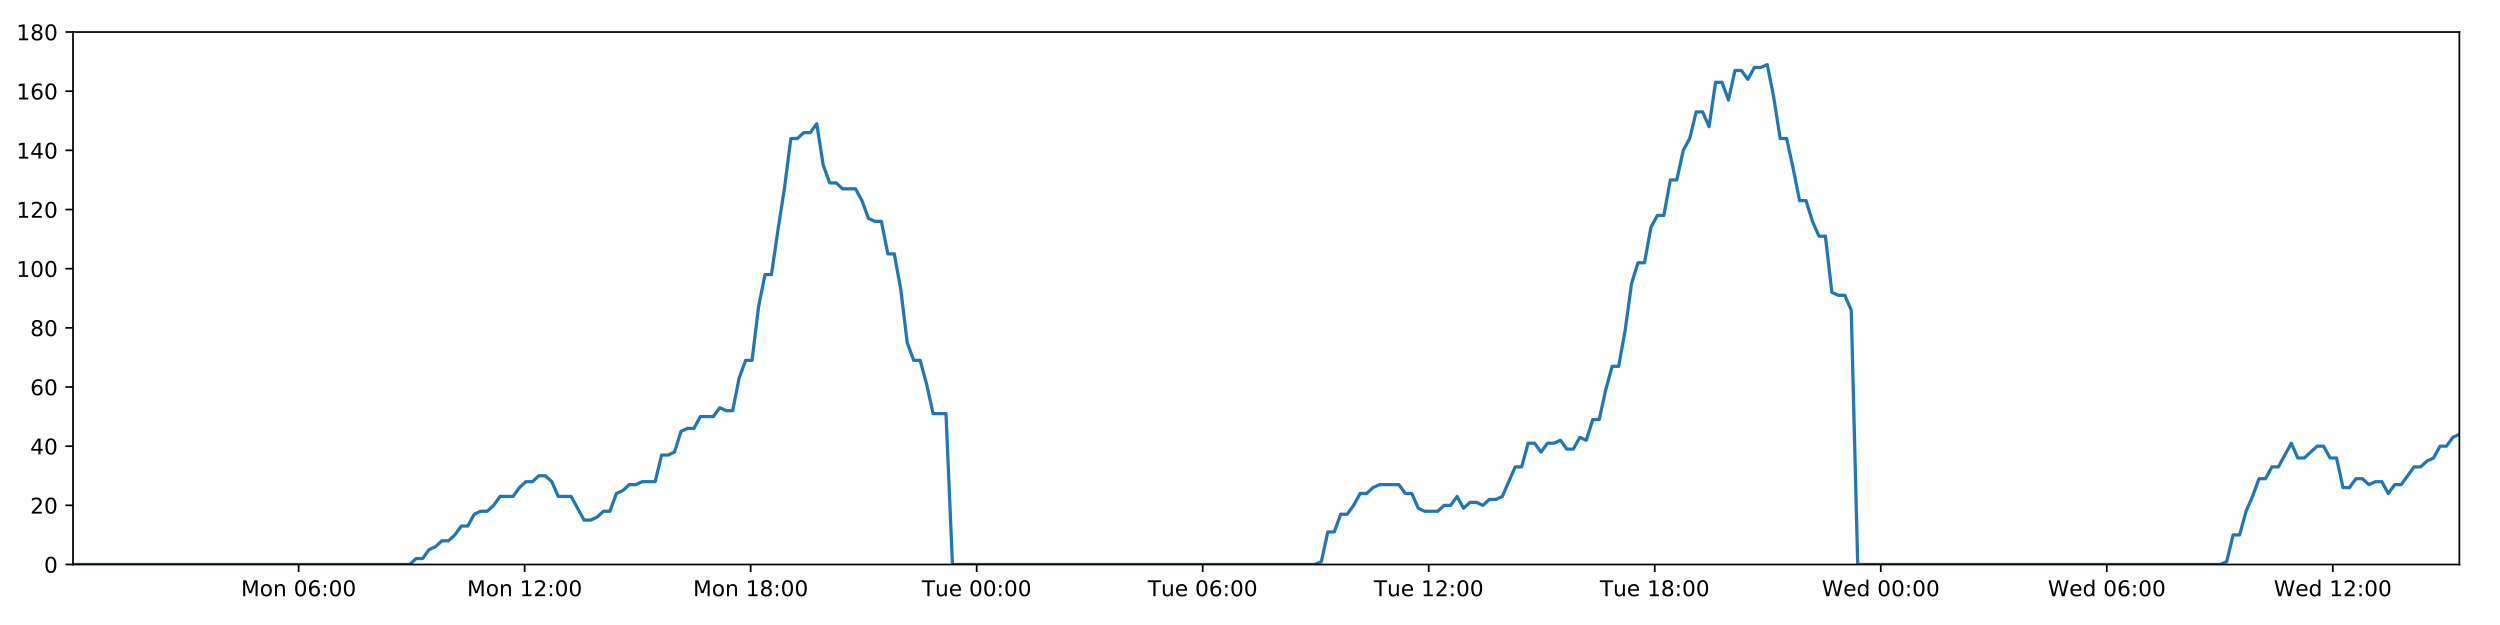
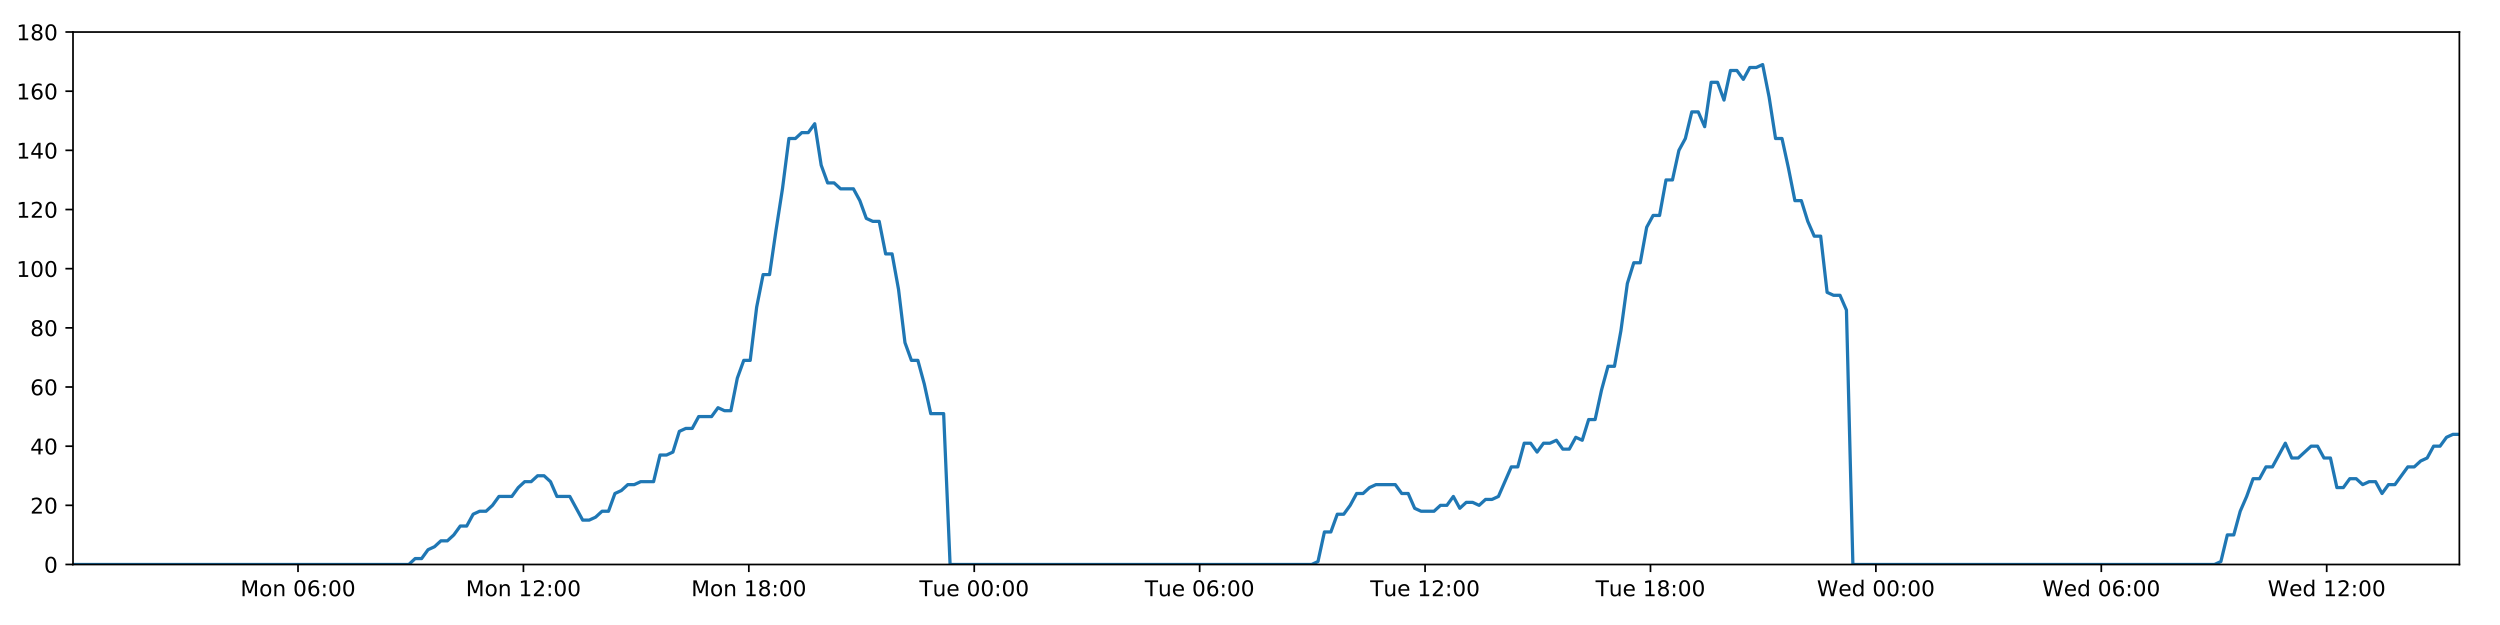
<svg xmlns="http://www.w3.org/2000/svg" xmlns:xlink="http://www.w3.org/1999/xlink" height="288pt" version="1.1" viewBox="0 0 1152 288" width="1152pt">
  <defs>
    <style type="text/css">
*{stroke-linecap:butt;stroke-linejoin:round;}
  </style>
  </defs>
  <g id="figure_1">
    <g id="patch_1">
      <path d="M 0 288  L 1152 288  L 1152 0  L 0 0  z " style="fill:#ffffff;" />
    </g>
    <g id="axes_1">
      <g id="patch_2">
        <path d="M 33.64 260.12  L 1133.28 260.12  L 1133.28 14.76  L 33.64 14.76  z " style="fill:#ffffff;" />
      </g>
      <g id="matplotlib.axis_1">
        <g id="xtick_1">
          <g id="line2d_1">
            <defs>
-               <path d="M 0 0  L 0 3.5  " id="mcdbf366bc7" style="stroke:#000000;stroke-width:0.8;" />
-             </defs>
-             <g>
-               <use style="stroke:#000000;stroke-width:0.8;" x="137.604" xlink:href="#mcdbf366bc7" y="260.12" />
+               <path d="M 0 0  L 0 3.5  " id="m42a39268fb" style="stroke:#000000;stroke-width:0.8;" />
+             </defs>
+             <g>
+               <use style="stroke:#000000;stroke-width:0.8;" x="137.323" xlink:href="#m42a39268fb" y="260.12" />
            </g>
          </g>
          <g id="text_1">
            <defs>
              <path d="M 9.812 72.906  L 24.516 72.906  L 43.109 23.297  L 61.812 72.906  L 76.516 72.906  L 76.516 0  L 66.891 0  L 66.891 64.016  L 48.094 14.016  L 38.188 14.016  L 19.391 64.016  L 19.391 0  L 9.812 0  z " id="DejaVuSans-77" />
              <path d="M 30.609 48.391  Q 23.391 48.391 19.188 42.75  Q 14.984 37.109 14.984 27.297  Q 14.984 17.484 19.156 11.844  Q 23.344 6.203 30.609 6.203  Q 37.797 6.203 41.984 11.859  Q 46.188 17.531 46.188 27.297  Q 46.188 37.016 41.984 42.703  Q 37.797 48.391 30.609 48.391  z M 30.609 56  Q 42.328 56 49.016 48.375  Q 55.719 40.766 55.719 27.297  Q 55.719 13.875 49.016 6.219  Q 42.328 -1.422 30.609 -1.422  Q 18.844 -1.422 12.172 6.219  Q 5.516 13.875 5.516 27.297  Q 5.516 40.766 12.172 48.375  Q 18.844 56 30.609 56  z " id="DejaVuSans-111" />
              <path d="M 54.891 33.016  L 54.891 0  L 45.906 0  L 45.906 32.719  Q 45.906 40.484 42.875 44.328  Q 39.844 48.188 33.797 48.188  Q 26.516 48.188 22.312 43.547  Q 18.109 38.922 18.109 30.906  L 18.109 0  L 9.078 0  L 9.078 54.688  L 18.109 54.688  L 18.109 46.188  Q 21.344 51.125 25.703 53.562  Q 30.078 56 35.797 56  Q 45.219 56 50.047 50.172  Q 54.891 44.344 54.891 33.016  z " id="DejaVuSans-110" />
              <path id="DejaVuSans-32" />
              <path d="M 31.781 66.406  Q 24.172 66.406 20.328 58.906  Q 16.5 51.422 16.5 36.375  Q 16.5 21.391 20.328 13.891  Q 24.172 6.391 31.781 6.391  Q 39.453 6.391 43.281 13.891  Q 47.125 21.391 47.125 36.375  Q 47.125 51.422 43.281 58.906  Q 39.453 66.406 31.781 66.406  z M 31.781 74.219  Q 44.047 74.219 50.516 64.516  Q 56.984 54.828 56.984 36.375  Q 56.984 17.969 50.516 8.266  Q 44.047 -1.422 31.781 -1.422  Q 19.531 -1.422 13.062 8.266  Q 6.594 17.969 6.594 36.375  Q 6.594 54.828 13.062 64.516  Q 19.531 74.219 31.781 74.219  z " id="DejaVuSans-48" />
              <path d="M 33.016 40.375  Q 26.375 40.375 22.484 35.828  Q 18.609 31.297 18.609 23.391  Q 18.609 15.531 22.484 10.953  Q 26.375 6.391 33.016 6.391  Q 39.656 6.391 43.531 10.953  Q 47.406 15.531 47.406 23.391  Q 47.406 31.297 43.531 35.828  Q 39.656 40.375 33.016 40.375  z M 52.594 71.297  L 52.594 62.312  Q 48.875 64.062 45.094 64.984  Q 41.312 65.922 37.594 65.922  Q 27.828 65.922 22.672 59.328  Q 17.531 52.734 16.797 39.406  Q 19.672 43.656 24.016 45.922  Q 28.375 48.188 33.594 48.188  Q 44.578 48.188 50.953 41.516  Q 57.328 34.859 57.328 23.391  Q 57.328 12.156 50.688 5.359  Q 44.047 -1.422 33.016 -1.422  Q 20.359 -1.422 13.672 8.266  Q 6.984 17.969 6.984 36.375  Q 6.984 53.656 15.188 63.938  Q 23.391 74.219 37.203 74.219  Q 40.922 74.219 44.703 73.484  Q 48.484 72.75 52.594 71.297  z " id="DejaVuSans-54" />
              <path d="M 11.719 12.406  L 22.016 12.406  L 22.016 0  L 11.719 0  z M 11.719 51.703  L 22.016 51.703  L 22.016 39.312  L 11.719 39.312  z " id="DejaVuSans-58" />
            </defs>
-             <g transform="translate(111.0633 274.7184)scale(0.1 -0.1)">
+             <g transform="translate(110.7827 274.7184)scale(0.1 -0.1)">
              <use xlink:href="#DejaVuSans-77" />
              <use x="86.279" xlink:href="#DejaVuSans-111" />
              <use x="147.461" xlink:href="#DejaVuSans-110" />
              <use x="210.84" xlink:href="#DejaVuSans-32" />
              <use x="242.627" xlink:href="#DejaVuSans-48" />
              <use x="306.25" xlink:href="#DejaVuSans-54" />
              <use x="369.873" xlink:href="#DejaVuSans-58" />
              <use x="403.564" xlink:href="#DejaVuSans-48" />
              <use x="467.188" xlink:href="#DejaVuSans-48" />
            </g>
          </g>
        </g>
        <g id="xtick_2">
          <g id="line2d_2">
            <g>
-               <use style="stroke:#000000;stroke-width:0.8;" x="241.754" xlink:href="#mcdbf366bc7" y="260.12" />
+               <use style="stroke:#000000;stroke-width:0.8;" x="241.193" xlink:href="#m42a39268fb" y="260.12" />
            </g>
          </g>
          <g id="text_2">
            <defs>
              <path d="M 12.406 8.297  L 28.516 8.297  L 28.516 63.922  L 10.984 60.406  L 10.984 69.391  L 28.422 72.906  L 38.281 72.906  L 38.281 8.297  L 54.391 8.297  L 54.391 0  L 12.406 0  z " id="DejaVuSans-49" />
              <path d="M 19.188 8.297  L 53.609 8.297  L 53.609 0  L 7.328 0  L 7.328 8.297  Q 12.938 14.109 22.625 23.891  Q 32.328 33.688 34.812 36.531  Q 39.547 41.844 41.422 45.531  Q 43.312 49.219 43.312 52.781  Q 43.312 58.594 39.234 62.25  Q 35.156 65.922 28.609 65.922  Q 23.969 65.922 18.812 64.312  Q 13.672 62.703 7.812 59.422  L 7.812 69.391  Q 13.766 71.781 18.938 73  Q 24.125 74.219 28.422 74.219  Q 39.75 74.219 46.484 68.547  Q 53.219 62.891 53.219 53.422  Q 53.219 48.922 51.531 44.891  Q 49.859 40.875 45.406 35.406  Q 44.188 33.984 37.641 27.219  Q 31.109 20.453 19.188 8.297  z " id="DejaVuSans-50" />
            </defs>
-             <g transform="translate(215.2138 274.7184)scale(0.1 -0.1)">
+             <g transform="translate(214.652 274.7184)scale(0.1 -0.1)">
              <use xlink:href="#DejaVuSans-77" />
              <use x="86.279" xlink:href="#DejaVuSans-111" />
              <use x="147.461" xlink:href="#DejaVuSans-110" />
              <use x="210.84" xlink:href="#DejaVuSans-32" />
              <use x="242.627" xlink:href="#DejaVuSans-49" />
              <use x="306.25" xlink:href="#DejaVuSans-50" />
              <use x="369.873" xlink:href="#DejaVuSans-58" />
              <use x="403.564" xlink:href="#DejaVuSans-48" />
              <use x="467.188" xlink:href="#DejaVuSans-48" />
            </g>
          </g>
        </g>
        <g id="xtick_3">
          <g id="line2d_3">
            <g>
-               <use style="stroke:#000000;stroke-width:0.8;" x="345.905" xlink:href="#mcdbf366bc7" y="260.12" />
+               <use style="stroke:#000000;stroke-width:0.8;" x="345.062" xlink:href="#m42a39268fb" y="260.12" />
            </g>
          </g>
          <g id="text_3">
            <defs>
              <path d="M 31.781 34.625  Q 24.75 34.625 20.719 30.859  Q 16.703 27.094 16.703 20.516  Q 16.703 13.922 20.719 10.156  Q 24.75 6.391 31.781 6.391  Q 38.812 6.391 42.859 10.172  Q 46.922 13.969 46.922 20.516  Q 46.922 27.094 42.891 30.859  Q 38.875 34.625 31.781 34.625  z M 21.922 38.812  Q 15.578 40.375 12.031 44.719  Q 8.5 49.078 8.5 55.328  Q 8.5 64.062 14.719 69.141  Q 20.953 74.219 31.781 74.219  Q 42.672 74.219 48.875 69.141  Q 55.078 64.062 55.078 55.328  Q 55.078 49.078 51.531 44.719  Q 48 40.375 41.703 38.812  Q 48.828 37.156 52.797 32.312  Q 56.781 27.484 56.781 20.516  Q 56.781 9.906 50.312 4.234  Q 43.844 -1.422 31.781 -1.422  Q 19.734 -1.422 13.25 4.234  Q 6.781 9.906 6.781 20.516  Q 6.781 27.484 10.781 32.312  Q 14.797 37.156 21.922 38.812  z M 18.312 54.391  Q 18.312 48.734 21.844 45.562  Q 25.391 42.391 31.781 42.391  Q 38.141 42.391 41.719 45.562  Q 45.312 48.734 45.312 54.391  Q 45.312 60.062 41.719 63.234  Q 38.141 66.406 31.781 66.406  Q 25.391 66.406 21.844 63.234  Q 18.312 60.062 18.312 54.391  z " id="DejaVuSans-56" />
            </defs>
-             <g transform="translate(319.3643 274.7184)scale(0.1 -0.1)">
+             <g transform="translate(318.5213 274.7184)scale(0.1 -0.1)">
              <use xlink:href="#DejaVuSans-77" />
              <use x="86.279" xlink:href="#DejaVuSans-111" />
              <use x="147.461" xlink:href="#DejaVuSans-110" />
              <use x="210.84" xlink:href="#DejaVuSans-32" />
              <use x="242.627" xlink:href="#DejaVuSans-49" />
              <use x="306.25" xlink:href="#DejaVuSans-56" />
              <use x="369.873" xlink:href="#DejaVuSans-58" />
              <use x="403.564" xlink:href="#DejaVuSans-48" />
              <use x="467.188" xlink:href="#DejaVuSans-48" />
            </g>
          </g>
        </g>
        <g id="xtick_4">
          <g id="line2d_4">
            <g>
-               <use style="stroke:#000000;stroke-width:0.8;" x="450.055" xlink:href="#mcdbf366bc7" y="260.12" />
+               <use style="stroke:#000000;stroke-width:0.8;" x="448.931" xlink:href="#m42a39268fb" y="260.12" />
            </g>
          </g>
          <g id="text_4">
            <defs>
              <path d="M -0.297 72.906  L 61.375 72.906  L 61.375 64.594  L 35.5 64.594  L 35.5 0  L 25.594 0  L 25.594 64.594  L -0.297 64.594  z " id="DejaVuSans-84" />
              <path d="M 8.5 21.578  L 8.5 54.688  L 17.484 54.688  L 17.484 21.922  Q 17.484 14.156 20.5 10.266  Q 23.531 6.391 29.594 6.391  Q 36.859 6.391 41.078 11.031  Q 45.312 15.672 45.312 23.688  L 45.312 54.688  L 54.297 54.688  L 54.297 0  L 45.312 0  L 45.312 8.406  Q 42.047 3.422 37.719 1  Q 33.406 -1.422 27.688 -1.422  Q 18.266 -1.422 13.375 4.438  Q 8.5 10.297 8.5 21.578  z M 31.109 56  z " id="DejaVuSans-117" />
              <path d="M 56.203 29.594  L 56.203 25.203  L 14.891 25.203  Q 15.484 15.922 20.484 11.062  Q 25.484 6.203 34.422 6.203  Q 39.594 6.203 44.453 7.469  Q 49.312 8.734 54.109 11.281  L 54.109 2.781  Q 49.266 0.734 44.188 -0.344  Q 39.109 -1.422 33.891 -1.422  Q 20.797 -1.422 13.156 6.188  Q 5.516 13.812 5.516 26.812  Q 5.516 40.234 12.766 48.109  Q 20.016 56 32.328 56  Q 43.359 56 49.781 48.891  Q 56.203 41.797 56.203 29.594  z M 47.219 32.234  Q 47.125 39.594 43.094 43.984  Q 39.062 48.391 32.422 48.391  Q 24.906 48.391 20.391 44.141  Q 15.875 39.891 15.188 32.172  z " id="DejaVuSans-101" />
            </defs>
-             <g transform="translate(424.7694 274.7184)scale(0.1 -0.1)">
+             <g transform="translate(423.6453 274.7184)scale(0.1 -0.1)">
              <use xlink:href="#DejaVuSans-84" />
              <use x="60.85" xlink:href="#DejaVuSans-117" />
              <use x="124.229" xlink:href="#DejaVuSans-101" />
              <use x="185.752" xlink:href="#DejaVuSans-32" />
              <use x="217.539" xlink:href="#DejaVuSans-48" />
              <use x="281.162" xlink:href="#DejaVuSans-48" />
              <use x="344.785" xlink:href="#DejaVuSans-58" />
              <use x="378.477" xlink:href="#DejaVuSans-48" />
              <use x="442.1" xlink:href="#DejaVuSans-48" />
            </g>
          </g>
        </g>
        <g id="xtick_5">
          <g id="line2d_5">
            <g>
-               <use style="stroke:#000000;stroke-width:0.8;" x="554.206" xlink:href="#mcdbf366bc7" y="260.12" />
+               <use style="stroke:#000000;stroke-width:0.8;" x="552.801" xlink:href="#m42a39268fb" y="260.12" />
            </g>
          </g>
          <g id="text_5">
-             <g transform="translate(528.9199 274.7184)scale(0.1 -0.1)">
+             <g transform="translate(527.5146 274.7184)scale(0.1 -0.1)">
              <use xlink:href="#DejaVuSans-84" />
              <use x="60.85" xlink:href="#DejaVuSans-117" />
              <use x="124.229" xlink:href="#DejaVuSans-101" />
              <use x="185.752" xlink:href="#DejaVuSans-32" />
              <use x="217.539" xlink:href="#DejaVuSans-48" />
              <use x="281.162" xlink:href="#DejaVuSans-54" />
              <use x="344.785" xlink:href="#DejaVuSans-58" />
              <use x="378.477" xlink:href="#DejaVuSans-48" />
              <use x="442.1" xlink:href="#DejaVuSans-48" />
            </g>
          </g>
        </g>
        <g id="xtick_6">
          <g id="line2d_6">
            <g>
-               <use style="stroke:#000000;stroke-width:0.8;" x="658.356" xlink:href="#mcdbf366bc7" y="260.12" />
+               <use style="stroke:#000000;stroke-width:0.8;" x="656.67" xlink:href="#m42a39268fb" y="260.12" />
            </g>
          </g>
          <g id="text_6">
-             <g transform="translate(633.0703 274.7184)scale(0.1 -0.1)">
+             <g transform="translate(631.3839 274.7184)scale(0.1 -0.1)">
              <use xlink:href="#DejaVuSans-84" />
              <use x="60.85" xlink:href="#DejaVuSans-117" />
              <use x="124.229" xlink:href="#DejaVuSans-101" />
              <use x="185.752" xlink:href="#DejaVuSans-32" />
              <use x="217.539" xlink:href="#DejaVuSans-49" />
              <use x="281.162" xlink:href="#DejaVuSans-50" />
              <use x="344.785" xlink:href="#DejaVuSans-58" />
              <use x="378.477" xlink:href="#DejaVuSans-48" />
              <use x="442.1" xlink:href="#DejaVuSans-48" />
            </g>
          </g>
        </g>
        <g id="xtick_7">
          <g id="line2d_7">
            <g>
-               <use style="stroke:#000000;stroke-width:0.8;" x="762.507" xlink:href="#mcdbf366bc7" y="260.12" />
+               <use style="stroke:#000000;stroke-width:0.8;" x="760.539" xlink:href="#m42a39268fb" y="260.12" />
            </g>
          </g>
          <g id="text_7">
-             <g transform="translate(737.2208 274.7184)scale(0.1 -0.1)">
+             <g transform="translate(735.2532 274.7184)scale(0.1 -0.1)">
              <use xlink:href="#DejaVuSans-84" />
              <use x="60.85" xlink:href="#DejaVuSans-117" />
              <use x="124.229" xlink:href="#DejaVuSans-101" />
              <use x="185.752" xlink:href="#DejaVuSans-32" />
              <use x="217.539" xlink:href="#DejaVuSans-49" />
              <use x="281.162" xlink:href="#DejaVuSans-56" />
              <use x="344.785" xlink:href="#DejaVuSans-58" />
              <use x="378.477" xlink:href="#DejaVuSans-48" />
              <use x="442.1" xlink:href="#DejaVuSans-48" />
            </g>
          </g>
        </g>
        <g id="xtick_8">
          <g id="line2d_8">
            <g>
-               <use style="stroke:#000000;stroke-width:0.8;" x="866.657" xlink:href="#mcdbf366bc7" y="260.12" />
+               <use style="stroke:#000000;stroke-width:0.8;" x="864.408" xlink:href="#m42a39268fb" y="260.12" />
            </g>
          </g>
          <g id="text_8">
            <defs>
              <path d="M 3.328 72.906  L 13.281 72.906  L 28.609 11.281  L 43.891 72.906  L 54.984 72.906  L 70.312 11.281  L 85.594 72.906  L 95.609 72.906  L 77.297 0  L 64.891 0  L 49.516 63.281  L 33.984 0  L 21.578 0  z " id="DejaVuSans-87" />
              <path d="M 45.406 46.391  L 45.406 75.984  L 54.391 75.984  L 54.391 0  L 45.406 0  L 45.406 8.203  Q 42.578 3.328 38.25 0.953  Q 33.938 -1.422 27.875 -1.422  Q 17.969 -1.422 11.734 6.484  Q 5.516 14.406 5.516 27.297  Q 5.516 40.188 11.734 48.094  Q 17.969 56 27.875 56  Q 33.938 56 38.25 53.625  Q 42.578 51.266 45.406 46.391  z M 14.797 27.297  Q 14.797 17.391 18.875 11.75  Q 22.953 6.109 30.078 6.109  Q 37.203 6.109 41.297 11.75  Q 45.406 17.391 45.406 27.297  Q 45.406 37.203 41.297 42.844  Q 37.203 48.484 30.078 48.484  Q 22.953 48.484 18.875 42.844  Q 14.797 37.203 14.797 27.297  z " id="DejaVuSans-100" />
            </defs>
-             <g transform="translate(839.4681 274.7184)scale(0.1 -0.1)">
+             <g transform="translate(837.2194 274.7184)scale(0.1 -0.1)">
              <use xlink:href="#DejaVuSans-87" />
              <use x="98.799" xlink:href="#DejaVuSans-101" />
              <use x="160.322" xlink:href="#DejaVuSans-100" />
              <use x="223.799" xlink:href="#DejaVuSans-32" />
              <use x="255.586" xlink:href="#DejaVuSans-48" />
              <use x="319.209" xlink:href="#DejaVuSans-48" />
              <use x="382.832" xlink:href="#DejaVuSans-58" />
              <use x="416.523" xlink:href="#DejaVuSans-48" />
              <use x="480.146" xlink:href="#DejaVuSans-48" />
            </g>
          </g>
        </g>
        <g id="xtick_9">
          <g id="line2d_9">
            <g>
-               <use style="stroke:#000000;stroke-width:0.8;" x="970.808" xlink:href="#mcdbf366bc7" y="260.12" />
+               <use style="stroke:#000000;stroke-width:0.8;" x="968.278" xlink:href="#m42a39268fb" y="260.12" />
            </g>
          </g>
          <g id="text_9">
-             <g transform="translate(943.6186 274.7184)scale(0.1 -0.1)">
+             <g transform="translate(941.0887 274.7184)scale(0.1 -0.1)">
              <use xlink:href="#DejaVuSans-87" />
              <use x="98.799" xlink:href="#DejaVuSans-101" />
              <use x="160.322" xlink:href="#DejaVuSans-100" />
              <use x="223.799" xlink:href="#DejaVuSans-32" />
              <use x="255.586" xlink:href="#DejaVuSans-48" />
              <use x="319.209" xlink:href="#DejaVuSans-54" />
              <use x="382.832" xlink:href="#DejaVuSans-58" />
              <use x="416.523" xlink:href="#DejaVuSans-48" />
              <use x="480.146" xlink:href="#DejaVuSans-48" />
            </g>
          </g>
        </g>
        <g id="xtick_10">
          <g id="line2d_10">
            <g>
-               <use style="stroke:#000000;stroke-width:0.8;" x="1074.958" xlink:href="#mcdbf366bc7" y="260.12" />
+               <use style="stroke:#000000;stroke-width:0.8;" x="1072.147" xlink:href="#m42a39268fb" y="260.12" />
            </g>
          </g>
          <g id="text_10">
-             <g transform="translate(1047.769 274.7184)scale(0.1 -0.1)">
+             <g transform="translate(1044.958 274.7184)scale(0.1 -0.1)">
              <use xlink:href="#DejaVuSans-87" />
              <use x="98.799" xlink:href="#DejaVuSans-101" />
              <use x="160.322" xlink:href="#DejaVuSans-100" />
              <use x="223.799" xlink:href="#DejaVuSans-32" />
              <use x="255.586" xlink:href="#DejaVuSans-49" />
              <use x="319.209" xlink:href="#DejaVuSans-50" />
              <use x="382.832" xlink:href="#DejaVuSans-58" />
              <use x="416.523" xlink:href="#DejaVuSans-48" />
              <use x="480.146" xlink:href="#DejaVuSans-48" />
            </g>
          </g>
        </g>
      </g>
      <g id="matplotlib.axis_2">
        <g id="ytick_1">
          <g id="line2d_11">
            <defs>
-               <path d="M 0 0  L -3.5 0  " id="m0b35bcce8a" style="stroke:#000000;stroke-width:0.8;" />
-             </defs>
-             <g>
-               <use style="stroke:#000000;stroke-width:0.8;" x="33.64" xlink:href="#m0b35bcce8a" y="260.12" />
+               <path d="M 0 0  L -3.5 0  " id="m29ba674c77" style="stroke:#000000;stroke-width:0.8;" />
+             </defs>
+             <g>
+               <use style="stroke:#000000;stroke-width:0.8;" x="33.64" xlink:href="#m29ba674c77" y="260.12" />
            </g>
          </g>
          <g id="text_11">
            <g transform="translate(20.2775 263.9192)scale(0.1 -0.1)">
              <use xlink:href="#DejaVuSans-48" />
            </g>
          </g>
        </g>
        <g id="ytick_2">
          <g id="line2d_12">
            <g>
-               <use style="stroke:#000000;stroke-width:0.8;" x="33.64" xlink:href="#m0b35bcce8a" y="232.858" />
+               <use style="stroke:#000000;stroke-width:0.8;" x="33.64" xlink:href="#m29ba674c77" y="232.858" />
            </g>
          </g>
          <g id="text_12">
            <g transform="translate(13.915 236.657)scale(0.1 -0.1)">
              <use xlink:href="#DejaVuSans-50" />
              <use x="63.623" xlink:href="#DejaVuSans-48" />
            </g>
          </g>
        </g>
        <g id="ytick_3">
          <g id="line2d_13">
            <g>
-               <use style="stroke:#000000;stroke-width:0.8;" x="33.64" xlink:href="#m0b35bcce8a" y="205.596" />
+               <use style="stroke:#000000;stroke-width:0.8;" x="33.64" xlink:href="#m29ba674c77" y="205.596" />
            </g>
          </g>
          <g id="text_13">
            <defs>
              <path d="M 37.797 64.312  L 12.891 25.391  L 37.797 25.391  z M 35.203 72.906  L 47.609 72.906  L 47.609 25.391  L 58.016 25.391  L 58.016 17.188  L 47.609 17.188  L 47.609 0  L 37.797 0  L 37.797 17.188  L 4.891 17.188  L 4.891 26.703  z " id="DejaVuSans-52" />
            </defs>
            <g transform="translate(13.915 209.3948)scale(0.1 -0.1)">
              <use xlink:href="#DejaVuSans-52" />
              <use x="63.623" xlink:href="#DejaVuSans-48" />
            </g>
          </g>
        </g>
        <g id="ytick_4">
          <g id="line2d_14">
            <g>
-               <use style="stroke:#000000;stroke-width:0.8;" x="33.64" xlink:href="#m0b35bcce8a" y="178.333" />
+               <use style="stroke:#000000;stroke-width:0.8;" x="33.64" xlink:href="#m29ba674c77" y="178.333" />
            </g>
          </g>
          <g id="text_14">
            <g transform="translate(13.915 182.1326)scale(0.1 -0.1)">
              <use xlink:href="#DejaVuSans-54" />
              <use x="63.623" xlink:href="#DejaVuSans-48" />
            </g>
          </g>
        </g>
        <g id="ytick_5">
          <g id="line2d_15">
            <g>
-               <use style="stroke:#000000;stroke-width:0.8;" x="33.64" xlink:href="#m0b35bcce8a" y="151.071" />
+               <use style="stroke:#000000;stroke-width:0.8;" x="33.64" xlink:href="#m29ba674c77" y="151.071" />
            </g>
          </g>
          <g id="text_15">
            <g transform="translate(13.915 154.8703)scale(0.1 -0.1)">
              <use xlink:href="#DejaVuSans-56" />
              <use x="63.623" xlink:href="#DejaVuSans-48" />
            </g>
          </g>
        </g>
        <g id="ytick_6">
          <g id="line2d_16">
            <g>
-               <use style="stroke:#000000;stroke-width:0.8;" x="33.64" xlink:href="#m0b35bcce8a" y="123.809" />
+               <use style="stroke:#000000;stroke-width:0.8;" x="33.64" xlink:href="#m29ba674c77" y="123.809" />
            </g>
          </g>
          <g id="text_16">
            <g transform="translate(7.5525 127.6081)scale(0.1 -0.1)">
              <use xlink:href="#DejaVuSans-49" />
              <use x="63.623" xlink:href="#DejaVuSans-48" />
              <use x="127.246" xlink:href="#DejaVuSans-48" />
            </g>
          </g>
        </g>
        <g id="ytick_7">
          <g id="line2d_17">
            <g>
-               <use style="stroke:#000000;stroke-width:0.8;" x="33.64" xlink:href="#m0b35bcce8a" y="96.547" />
+               <use style="stroke:#000000;stroke-width:0.8;" x="33.64" xlink:href="#m29ba674c77" y="96.547" />
            </g>
          </g>
          <g id="text_17">
            <g transform="translate(7.5525 100.3459)scale(0.1 -0.1)">
              <use xlink:href="#DejaVuSans-49" />
              <use x="63.623" xlink:href="#DejaVuSans-50" />
              <use x="127.246" xlink:href="#DejaVuSans-48" />
            </g>
          </g>
        </g>
        <g id="ytick_8">
          <g id="line2d_18">
            <g>
-               <use style="stroke:#000000;stroke-width:0.8;" x="33.64" xlink:href="#m0b35bcce8a" y="69.284" />
+               <use style="stroke:#000000;stroke-width:0.8;" x="33.64" xlink:href="#m29ba674c77" y="69.284" />
            </g>
          </g>
          <g id="text_18">
            <g transform="translate(7.5525 73.08366)scale(0.1 -0.1)">
              <use xlink:href="#DejaVuSans-49" />
              <use x="63.623" xlink:href="#DejaVuSans-52" />
              <use x="127.246" xlink:href="#DejaVuSans-48" />
            </g>
          </g>
        </g>
        <g id="ytick_9">
          <g id="line2d_19">
            <g>
-               <use style="stroke:#000000;stroke-width:0.8;" x="33.64" xlink:href="#m0b35bcce8a" y="42.022" />
+               <use style="stroke:#000000;stroke-width:0.8;" x="33.64" xlink:href="#m29ba674c77" y="42.022" />
            </g>
          </g>
          <g id="text_19">
            <g transform="translate(7.5525 45.82144)scale(0.1 -0.1)">
              <use xlink:href="#DejaVuSans-49" />
              <use x="63.623" xlink:href="#DejaVuSans-54" />
              <use x="127.246" xlink:href="#DejaVuSans-48" />
            </g>
          </g>
        </g>
        <g id="ytick_10">
          <g id="line2d_20">
            <g>
-               <use style="stroke:#000000;stroke-width:0.8;" x="33.64" xlink:href="#m0b35bcce8a" y="14.76" />
+               <use style="stroke:#000000;stroke-width:0.8;" x="33.64" xlink:href="#m29ba674c77" y="14.76" />
            </g>
          </g>
          <g id="text_20">
            <g transform="translate(7.5525 18.55922)scale(0.1 -0.1)">
              <use xlink:href="#DejaVuSans-49" />
              <use x="63.623" xlink:href="#DejaVuSans-56" />
              <use x="127.246" xlink:href="#DejaVuSans-48" />
            </g>
          </g>
        </g>
      </g>
      <g id="line2d_21">
-         <path clip-path="url(#p31ddd1ef31)" d="M 33.64 260.12  L 188.791 260.12  L 191.718 257.394  L 194.703 257.394  L 197.678 253.304  L 200.652 251.941  L 203.633 249.215  L 206.611 249.215  L 209.592 246.489  L 212.57 242.4  L 215.546 242.4  L 218.523 236.947  L 221.504 235.584  L 224.484 235.584  L 227.465 232.858  L 230.439 228.768  L 236.393 228.768  L 239.368 224.679  L 242.346 221.953  L 245.325 221.953  L 248.308 219.227  L 251.287 219.227  L 254.268 221.953  L 257.242 228.768  L 263.19 228.768  L 269.14 239.673  L 272.124 239.673  L 275.103 238.31  L 278.085 235.584  L 281.059 235.584  L 284.034 227.405  L 287.007 226.042  L 289.983 223.316  L 292.958 223.316  L 295.938 221.953  L 301.89 221.953  L 304.87 209.685  L 307.844 209.685  L 310.821 208.322  L 313.797 198.78  L 316.779 197.417  L 319.755 197.417  L 322.73 191.964  L 328.682 191.964  L 331.663 187.875  L 334.637 189.238  L 337.613 189.238  L 340.588 174.244  L 343.564 166.065  L 346.542 166.065  L 349.522 141.529  L 352.504 126.535  L 355.483 126.535  L 358.466 106.088  L 361.443 87.005  L 364.424 63.832  L 367.406 63.832  L 370.387 61.106  L 373.367 61.106  L 376.349 57.016  L 379.333 76.1  L 382.316 84.279  L 385.298 84.279  L 388.274 87.005  L 394.225 87.005  L 397.202 92.457  L 400.178 100.636  L 403.159 101.999  L 406.139 101.999  L 409.115 116.993  L 412.091 116.993  L 415.069 133.351  L 418.046 157.887  L 421.023 166.065  L 424.001 166.065  L 426.977 176.97  L 429.954 190.601  L 435.913 190.601  L 438.891 260.12  L 605.95 260.12  L 608.877 258.757  L 611.854 245.126  L 614.829 245.126  L 617.803 236.947  L 620.785 236.947  L 623.761 232.858  L 626.736 227.405  L 629.711 227.405  L 632.69 224.679  L 635.669 223.316  L 644.606 223.316  L 647.582 227.405  L 650.564 227.405  L 653.552 234.221  L 656.527 235.584  L 662.487 235.584  L 665.469 232.858  L 668.447 232.858  L 671.422 228.768  L 674.397 234.221  L 677.371 231.495  L 680.355 231.495  L 683.329 232.858  L 686.304 230.132  L 689.279 230.132  L 692.254 228.768  L 698.21 215.137  L 701.186 215.137  L 704.162 204.232  L 707.137 204.232  L 710.114 208.322  L 713.089 204.232  L 716.063 204.232  L 719.037 202.869  L 722.012 206.959  L 724.992 206.959  L 727.991 201.506  L 730.97 202.869  L 733.945 193.328  L 736.922 193.328  L 739.9 179.696  L 742.882 168.792  L 745.86 168.792  L 748.843 152.434  L 751.825 130.624  L 754.799 121.083  L 757.778 121.083  L 760.753 104.725  L 763.73 99.273  L 766.706 99.273  L 769.684 82.916  L 772.664 82.916  L 775.64 69.284  L 778.618 63.832  L 781.595 51.564  L 784.573 51.564  L 787.548 58.38  L 790.526 37.933  L 793.506 37.933  L 796.481 46.112  L 799.458 32.48  L 802.435 32.48  L 805.412 36.57  L 808.387 31.117  L 811.364 31.117  L 814.342 29.754  L 817.323 44.748  L 820.3 63.832  L 823.278 63.832  L 826.254 77.463  L 829.237 92.457  L 832.212 92.457  L 835.189 101.999  L 838.166 108.815  L 841.142 108.815  L 844.121 134.714  L 847.098 136.077  L 850.075 136.077  L 853.053 142.892  L 856.03 260.12  L 1023.087 260.12  L 1026.063 258.757  L 1029.038 246.489  L 1032.019 246.489  L 1034.993 235.584  L 1037.969 228.768  L 1040.946 220.59  L 1043.921 220.59  L 1046.899 215.137  L 1049.879 215.137  L 1055.836 204.232  L 1058.817 211.048  L 1061.794 211.048  L 1067.75 205.596  L 1070.726 205.596  L 1073.703 211.048  L 1076.681 211.048  L 1079.662 224.679  L 1082.638 224.679  L 1085.615 220.59  L 1088.591 220.59  L 1091.578 223.316  L 1094.554 221.953  L 1097.537 221.953  L 1100.516 227.405  L 1103.493 223.316  L 1106.47 223.316  L 1112.432 215.137  L 1115.412 215.137  L 1118.393 212.411  L 1121.371 211.048  L 1124.348 205.596  L 1127.324 205.596  L 1130.303 201.506  L 1133.28 200.143  L 1133.28 200.143  " style="fill:none;stroke:#1f77b4;stroke-linecap:square;stroke-width:1.5;" />
+         <path clip-path="url(#pd8bae6daa5)" d="M 33.64 260.12  L 188.372 260.12  L 191.291 257.394  L 194.268 257.394  L 197.235 253.304  L 200.201 251.941  L 203.174 249.215  L 206.144 249.215  L 209.117 246.489  L 212.087 242.4  L 215.055 242.4  L 218.024 236.947  L 220.997 235.584  L 223.968 235.584  L 226.942 232.858  L 229.908 228.768  L 235.846 228.768  L 238.813 224.679  L 241.783 221.953  L 244.753 221.953  L 247.729 219.227  L 250.699 219.227  L 253.672 221.953  L 256.638 228.768  L 262.57 228.768  L 268.504 239.673  L 271.48 239.673  L 274.451 238.31  L 277.425 235.584  L 280.391 235.584  L 283.358 227.405  L 286.323 226.042  L 289.291 223.316  L 292.257 223.316  L 295.23 221.953  L 301.165 221.953  L 304.137 209.685  L 307.104 209.685  L 310.073 208.322  L 313.04 198.78  L 316.015 197.417  L 318.982 197.417  L 321.95 191.964  L 327.885 191.964  L 330.858 187.875  L 333.825 189.238  L 336.792 189.238  L 339.759 174.244  L 342.727 166.065  L 345.697 166.065  L 348.669 141.529  L 351.643 126.535  L 354.614 126.535  L 357.589 106.088  L 360.558 87.005  L 363.531 63.832  L 366.505 63.832  L 369.478 61.106  L 372.45 61.106  L 375.424 57.016  L 378.4 76.1  L 381.375 84.279  L 384.348 84.279  L 387.317 87.005  L 393.252 87.005  L 396.221 92.457  L 399.189 100.636  L 402.161 101.999  L 405.134 101.999  L 408.102 116.993  L 411.07 116.993  L 414.039 133.351  L 417.008 157.887  L 419.977 166.065  L 422.948 166.065  L 425.915 176.97  L 428.884 190.601  L 434.827 190.601  L 437.797 260.12  L 604.405 260.12  L 607.324 258.757  L 610.293 245.126  L 613.26 245.126  L 616.226 236.947  L 619.2 236.947  L 622.168 232.858  L 625.135 227.405  L 628.102 227.405  L 631.072 224.679  L 634.044 223.316  L 642.957 223.316  L 645.924 227.405  L 648.898 227.405  L 651.878 234.221  L 654.845 235.584  L 660.79 235.584  L 663.763 232.858  L 666.734 232.858  L 669.7 228.768  L 672.667 234.221  L 675.633 231.495  L 678.609 231.495  L 681.576 232.858  L 684.542 230.132  L 687.51 230.132  L 690.476 228.768  L 696.415 215.137  L 699.384 215.137  L 702.352 204.232  L 705.319 204.232  L 708.288 208.322  L 711.255 204.232  L 714.221 204.232  L 717.187 202.869  L 720.153 206.959  L 723.126 206.959  L 726.117 201.506  L 729.088 202.869  L 732.055 193.328  L 735.023 193.328  L 737.994 179.696  L 740.968 168.792  L 743.938 168.792  L 746.912 152.434  L 749.887 130.624  L 752.853 121.083  L 755.823 121.083  L 758.79 104.725  L 761.759 99.273  L 764.727 99.273  L 767.697 82.916  L 770.669 82.916  L 773.637 69.284  L 776.607 63.832  L 779.576 51.564  L 782.546 51.564  L 785.513 58.38  L 788.483 37.933  L 791.455 37.933  L 794.421 46.112  L 797.391 32.48  L 800.36 32.48  L 803.329 36.57  L 806.295 31.117  L 809.265 31.117  L 812.234 29.754  L 815.207 44.748  L 818.176 63.832  L 821.146 63.832  L 824.115 77.463  L 827.089 92.457  L 830.057 92.457  L 833.025 101.999  L 835.994 108.815  L 838.962 108.815  L 841.933 134.714  L 844.902 136.077  L 847.871 136.077  L 850.84 142.892  L 853.809 260.12  L 1020.416 260.12  L 1023.383 258.757  L 1026.351 246.489  L 1029.324 246.489  L 1032.29 235.584  L 1035.257 228.768  L 1038.226 220.59  L 1041.194 220.59  L 1044.163 215.137  L 1047.136 215.137  L 1053.077 204.232  L 1056.049 211.048  L 1059.019 211.048  L 1064.958 205.596  L 1067.926 205.596  L 1070.896 211.048  L 1073.865 211.048  L 1076.838 224.679  L 1079.806 224.679  L 1082.775 220.59  L 1085.743 220.59  L 1088.722 223.316  L 1091.69 221.953  L 1094.665 221.953  L 1097.636 227.405  L 1100.605 223.316  L 1103.574 223.316  L 1109.52 215.137  L 1112.492 215.137  L 1115.464 212.411  L 1118.434 211.048  L 1121.404 205.596  L 1124.372 205.596  L 1127.343 201.506  L 1130.311 200.143  L 1133.28 200.143  L 1133.28 200.143  " style="fill:none;stroke:#1f77b4;stroke-linecap:square;stroke-width:1.5;" />
      </g>
      <g id="patch_3">
        <path d="M 33.64 260.12  L 33.64 14.76  " style="fill:none;stroke:#000000;stroke-linecap:square;stroke-linejoin:miter;stroke-width:0.8;" />
      </g>
      <g id="patch_4">
        <path d="M 1133.28 260.12  L 1133.28 14.76  " style="fill:none;stroke:#000000;stroke-linecap:square;stroke-linejoin:miter;stroke-width:0.8;" />
      </g>
      <g id="patch_5">
        <path d="M 33.64 260.12  L 1133.28 260.12  " style="fill:none;stroke:#000000;stroke-linecap:square;stroke-linejoin:miter;stroke-width:0.8;" />
      </g>
      <g id="patch_6">
        <path d="M 33.64 14.76  L 1133.28 14.76  " style="fill:none;stroke:#000000;stroke-linecap:square;stroke-linejoin:miter;stroke-width:0.8;" />
      </g>
    </g>
  </g>
  <defs>
-     <clipPath id="p31ddd1ef31">
+     <clipPath id="pd8bae6daa5">
      <rect height="245.36" width="1099.64" x="33.64" y="14.76" />
    </clipPath>
  </defs>
</svg>
